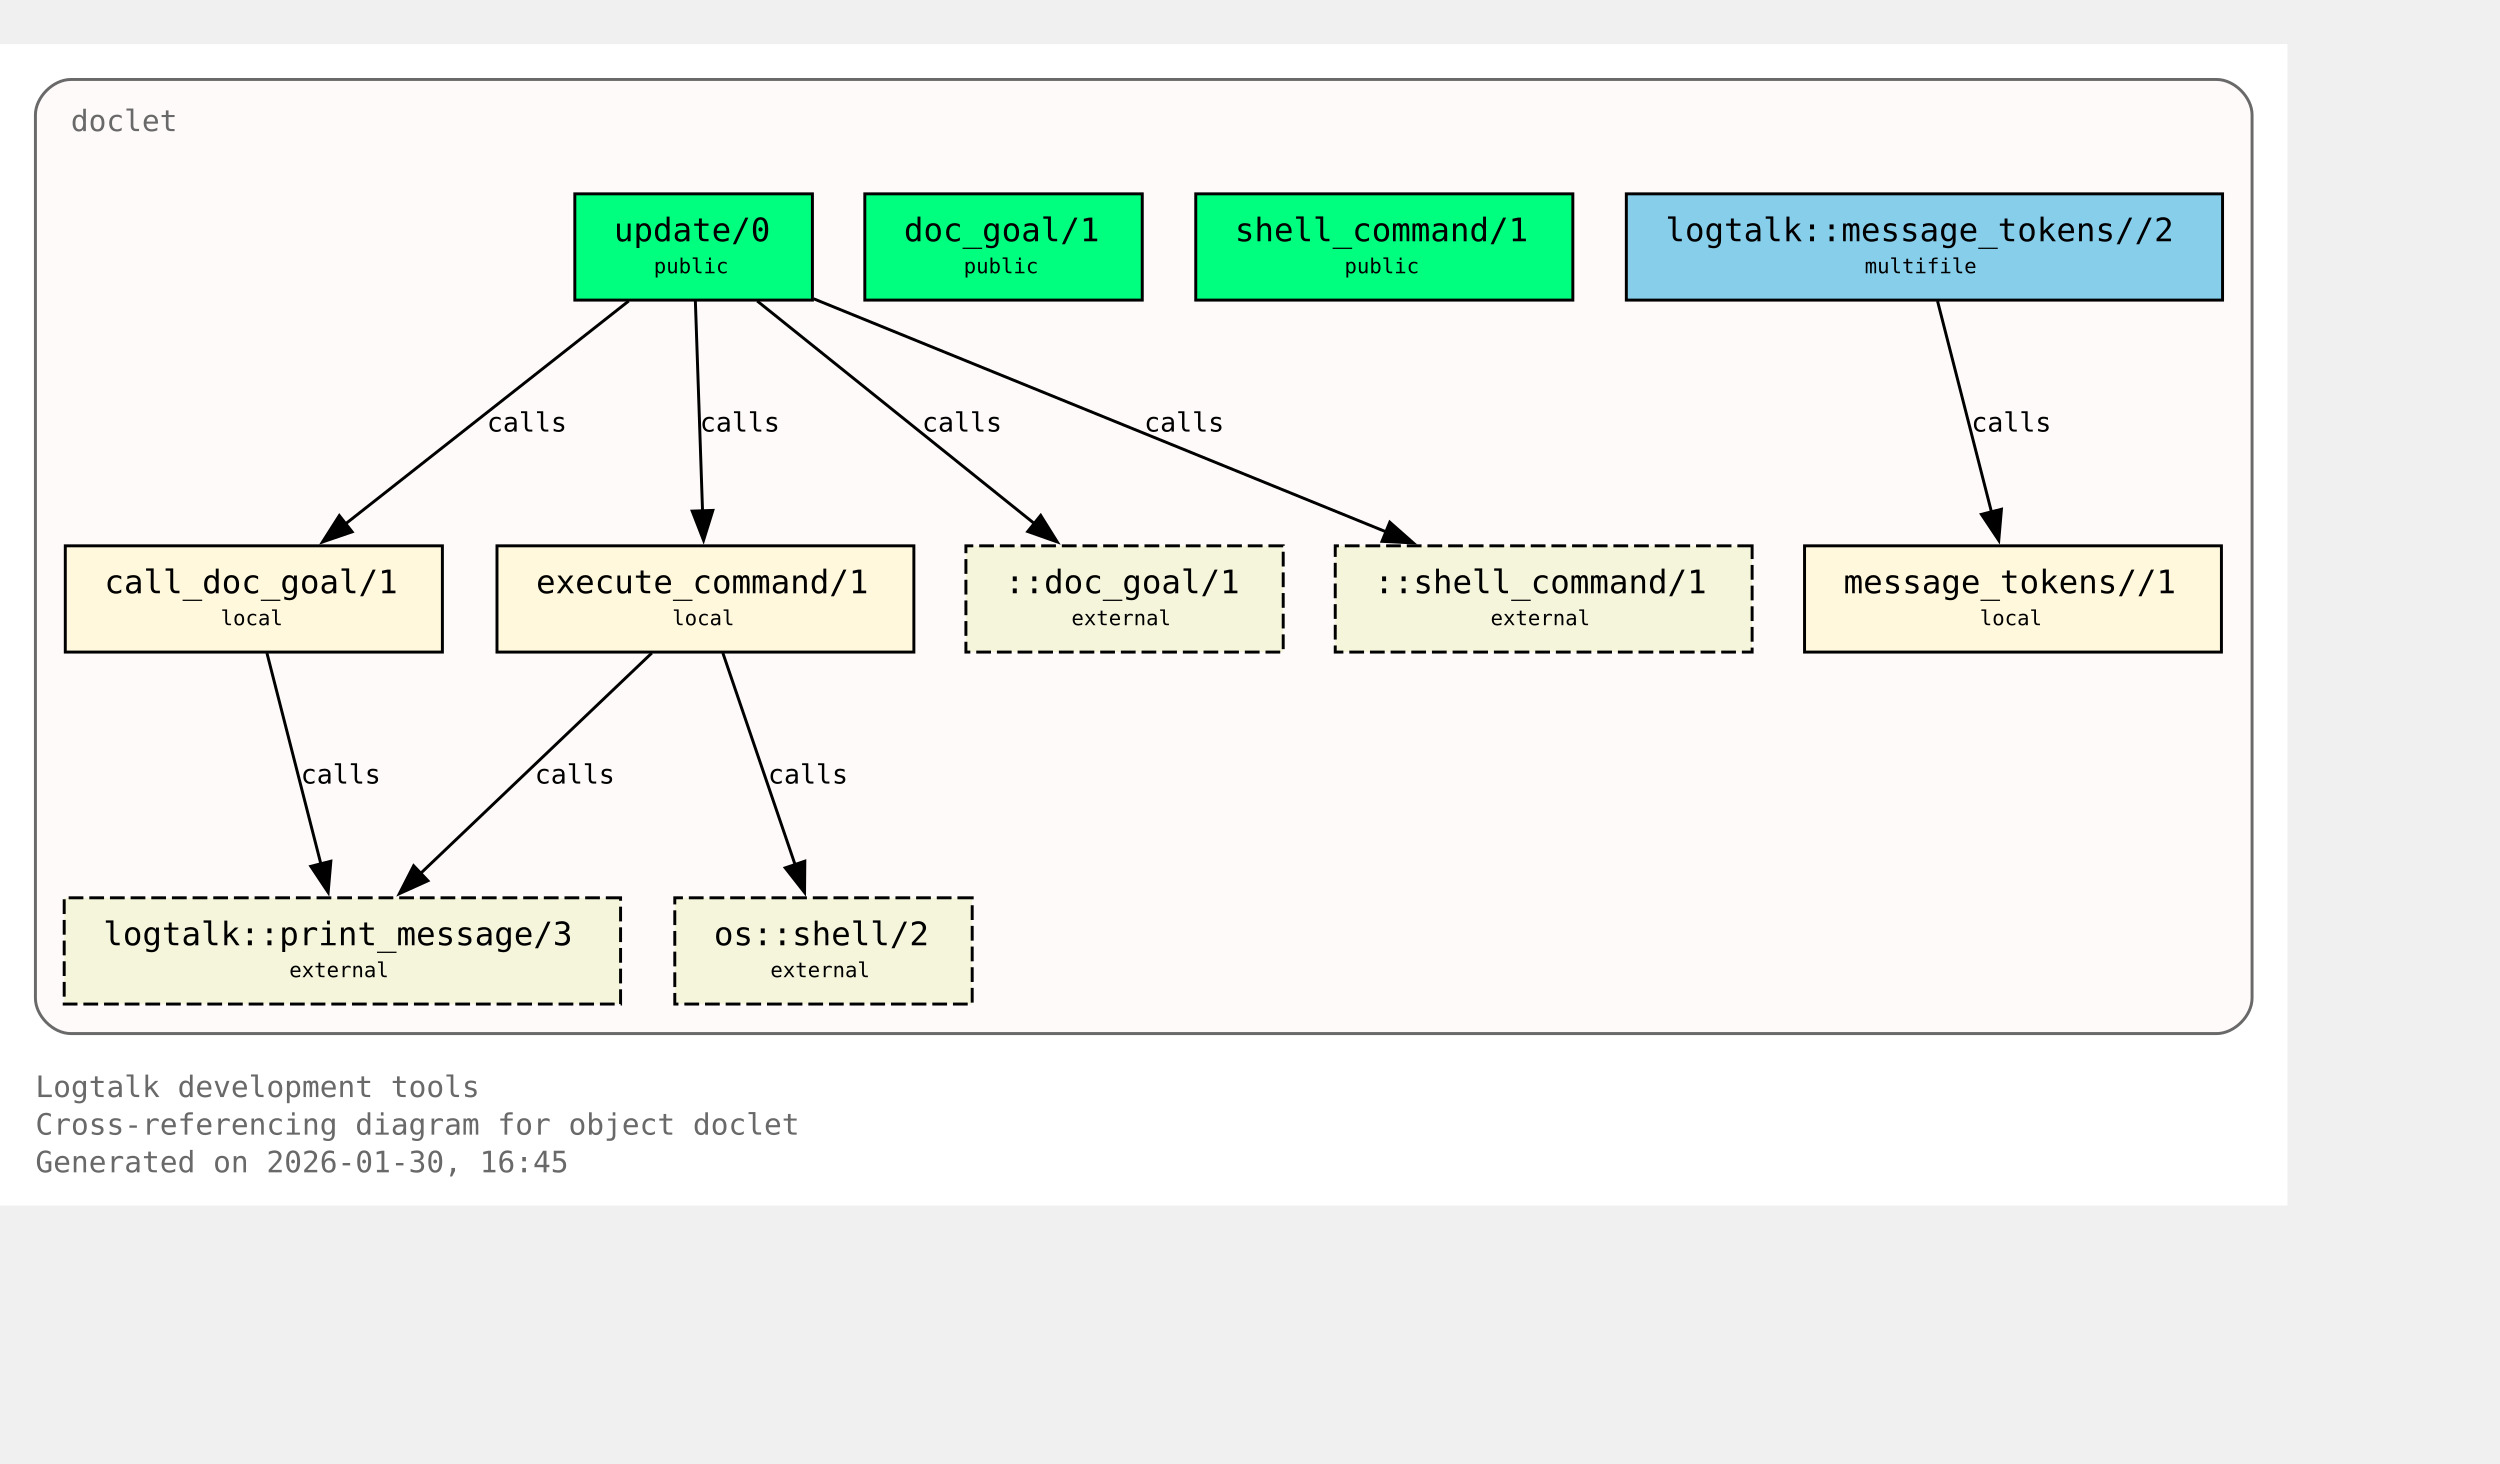
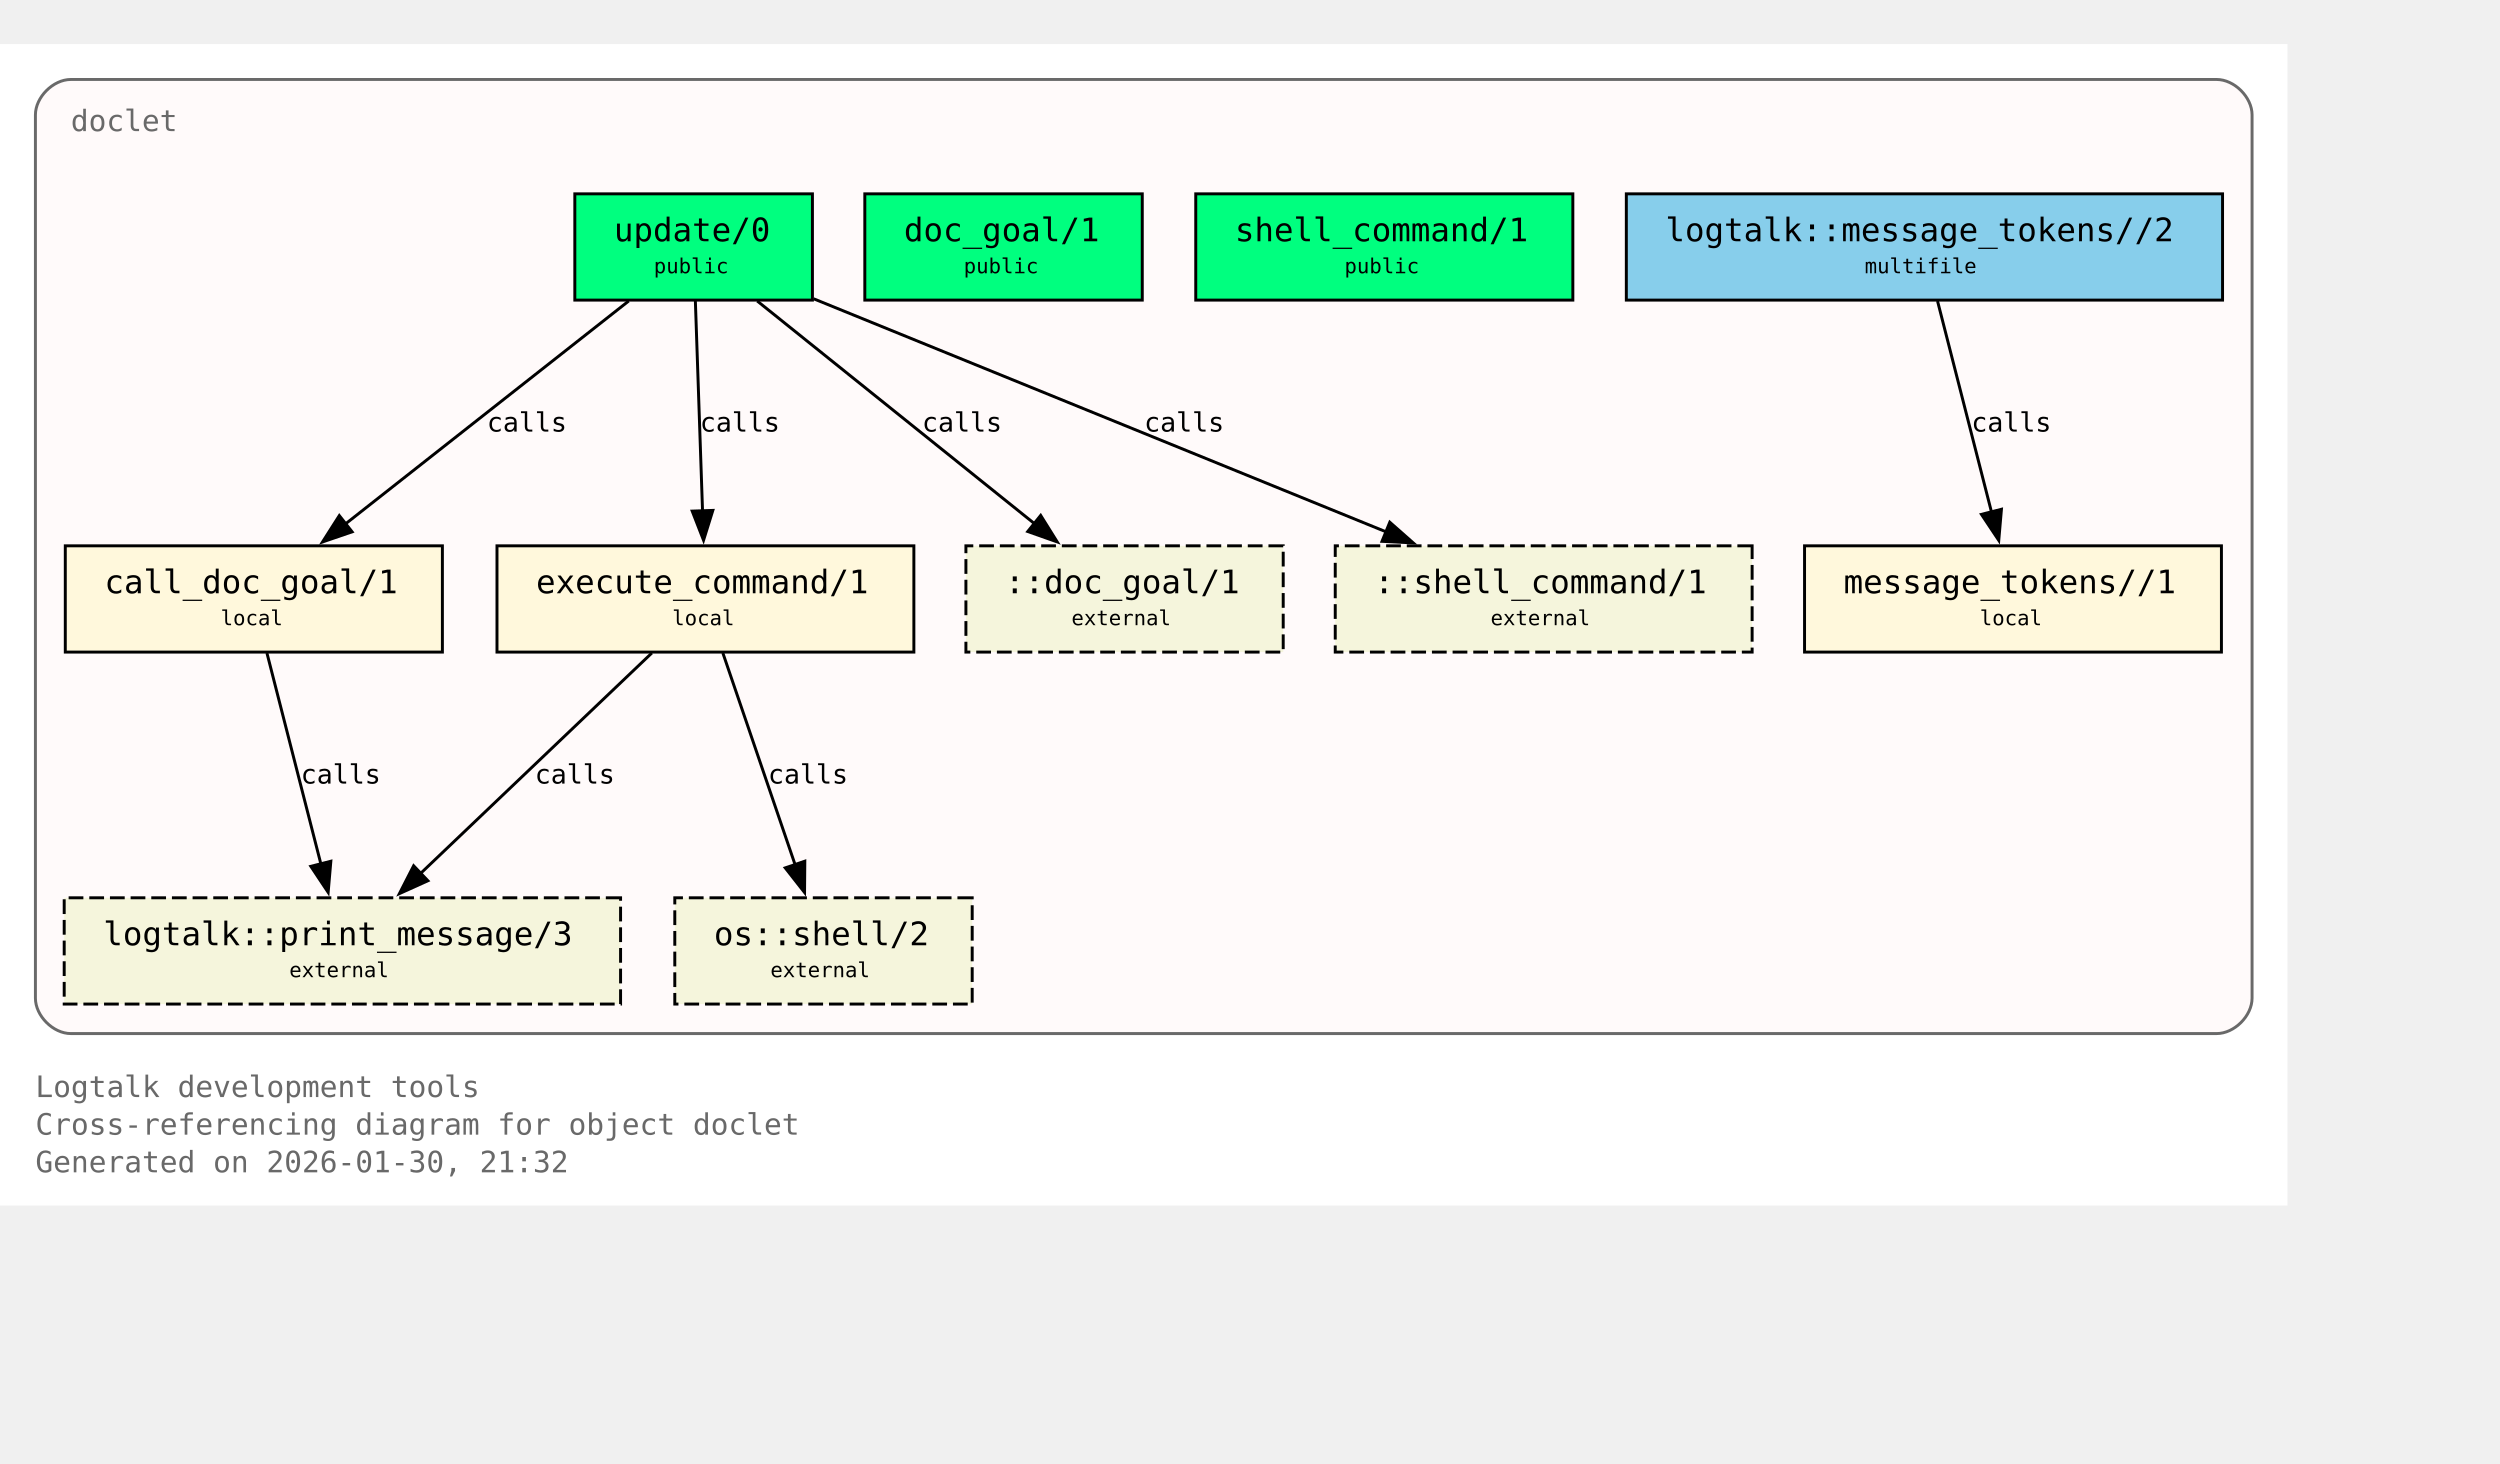
<svg xmlns="http://www.w3.org/2000/svg" xmlns:xlink="http://www.w3.org/1999/xlink" width="919pt" height="538pt" viewBox="72.00 72.00 847.00 466.00">
  <g id="graph0" class="graph" transform="scale(1 1) rotate(0) translate(76 461.5)">
    <polygon fill="white" stroke="none" points="-4,4 -4,-389.5 771,-389.5 771,4 -4,4" />
    <text xml:space="preserve" text-anchor="start" x="8" y="-32.75" font-family="Monospace" font-size="10.00" fill="dimgray">Logtalk development tools</text>
    <text xml:space="preserve" text-anchor="start" x="8" y="-20" font-family="Monospace" font-size="10.00" fill="dimgray">Cross-referencing diagram for object doclet</text>
-     <text xml:space="preserve" text-anchor="start" x="8" y="-7.25" font-family="Monospace" font-size="10.00" fill="dimgray">Generated on 2026-01-30, 16:45</text>
+     <text xml:space="preserve" text-anchor="start" x="8" y="-7.25" font-family="Monospace" font-size="10.00" fill="dimgray">Generated on 2026-01-30, 21:32</text>
    <g id="clust1" class="cluster">
      <g id="a_clust1">
        <a xlink:title="doclet">
          <path fill="snow" stroke="dimgray" d="M20,-54.25C20,-54.25 747,-54.25 747,-54.25 753,-54.25 759,-60.25 759,-66.25 759,-66.25 759,-365.5 759,-365.5 759,-371.5 753,-377.5 747,-377.5 747,-377.5 20,-377.5 20,-377.5 14,-377.5 8,-371.5 8,-365.5 8,-365.5 8,-66.25 8,-66.25 8,-60.25 14,-54.25 20,-54.25" />
          <g id="a_clust1_0">
-             <a xlink:href="https://github.com/LogtalkDotOrg/logtalk3/tree/90b2dfafc623cd4d89968d47576687ced6d73a25/tools/doclet/doclet.lgt#L22" xlink:title="https://github.com/LogtalkDotOrg/logtalk3/tree/90b2dfafc623cd4d89968d47576687ced6d73a25/tools/doclet/doclet.lgt#L22">
+             <a xlink:href="https://github.com/LogtalkDotOrg/logtalk3/tree/719fe740a39b226c0791bb4cae7e5700b51aba78/tools/doclet/doclet.lgt#L22" xlink:title="https://github.com/LogtalkDotOrg/logtalk3/tree/719fe740a39b226c0791bb4cae7e5700b51aba78/tools/doclet/doclet.lgt#L22">
              <text xml:space="preserve" text-anchor="start" x="20" y="-360" font-family="Monospace" font-size="10.00" fill="dimgray">doclet</text>
            </a>
          </g>
        </a>
      </g>
    </g>
    <g id="node1" class="node">
      <polygon fill="springgreen" stroke="black" points="271.25,-338.75 190.75,-338.75 190.75,-302.75 271.25,-302.75 271.25,-338.75" />
      <text xml:space="preserve" text-anchor="start" x="198.75" y="-323.45" font-family="Monospace" font-size="9.00"> </text>
      <g id="a_node1_1">
-         <a xlink:href="https://github.com/LogtalkDotOrg/logtalk3/tree/90b2dfafc623cd4d89968d47576687ced6d73a25/tools/doclet/doclet.lgt#L40" xlink:title="https://github.com/LogtalkDotOrg/logtalk3/tree/90b2dfafc623cd4d89968d47576687ced6d73a25/tools/doclet/doclet.lgt#L40">
+         <a xlink:href="https://github.com/LogtalkDotOrg/logtalk3/tree/719fe740a39b226c0791bb4cae7e5700b51aba78/tools/doclet/doclet.lgt#L40" xlink:title="https://github.com/LogtalkDotOrg/logtalk3/tree/719fe740a39b226c0791bb4cae7e5700b51aba78/tools/doclet/doclet.lgt#L40">
          <text xml:space="preserve" text-anchor="start" x="204" y="-322.68" font-family="Monospace" font-size="11.00">update/0</text>
        </a>
      </g>
      <text xml:space="preserve" text-anchor="start" x="258" y="-323.45" font-family="Monospace" font-size="9.00"> </text>
      <text xml:space="preserve" text-anchor="start" x="198.75" y="-311.07" font-family="Monospace" font-size="9.00"> </text>
      <text xml:space="preserve" text-anchor="start" x="217.5" y="-311.85" font-family="Monospace" font-size="7.00">public</text>
      <text xml:space="preserve" text-anchor="start" x="258" y="-311.07" font-family="Monospace" font-size="9.00"> </text>
    </g>
    <g id="node4" class="node">
      <polygon fill="cornsilk" stroke="black" points="145.88,-219.5 18.12,-219.5 18.12,-183.5 145.88,-183.5 145.88,-219.5" />
      <text xml:space="preserve" text-anchor="start" x="26.12" y="-204.2" font-family="Monospace" font-size="9.00"> </text>
      <g id="a_node4_2">
-         <a xlink:href="https://github.com/LogtalkDotOrg/logtalk3/tree/90b2dfafc623cd4d89968d47576687ced6d73a25/tools/doclet/doclet.lgt#L73" xlink:title="https://github.com/LogtalkDotOrg/logtalk3/tree/90b2dfafc623cd4d89968d47576687ced6d73a25/tools/doclet/doclet.lgt#L73">
+         <a xlink:href="https://github.com/LogtalkDotOrg/logtalk3/tree/719fe740a39b226c0791bb4cae7e5700b51aba78/tools/doclet/doclet.lgt#L73" xlink:title="https://github.com/LogtalkDotOrg/logtalk3/tree/719fe740a39b226c0791bb4cae7e5700b51aba78/tools/doclet/doclet.lgt#L73">
          <text xml:space="preserve" text-anchor="start" x="31.38" y="-203.43" font-family="Monospace" font-size="11.00">call_doc_goal/1</text>
        </a>
      </g>
      <text xml:space="preserve" text-anchor="start" x="132.62" y="-204.2" font-family="Monospace" font-size="9.00"> </text>
      <text xml:space="preserve" text-anchor="start" x="26.12" y="-191.82" font-family="Monospace" font-size="9.00"> </text>
      <text xml:space="preserve" text-anchor="start" x="70.75" y="-192.6" font-family="Monospace" font-size="7.00">local</text>
      <text xml:space="preserve" text-anchor="start" x="132.62" y="-191.82" font-family="Monospace" font-size="9.00"> </text>
    </g>
    <g id="edge1" class="edge">
      <g id="a_edge1">
-         <a xlink:href="https://github.com/LogtalkDotOrg/logtalk3/tree/90b2dfafc623cd4d89968d47576687ced6d73a25/tools/doclet/doclet.lgt#L60" xlink:title="calls">
+         <a xlink:href="https://github.com/LogtalkDotOrg/logtalk3/tree/719fe740a39b226c0791bb4cae7e5700b51aba78/tools/doclet/doclet.lgt#L60" xlink:title="calls">
          <path fill="none" stroke="black" d="M209.01,-302.45C183.59,-282.45 141.58,-249.38 112.89,-226.8" />
          <polygon fill="black" stroke="black" points="115.29,-224.24 105.27,-220.81 110.96,-229.74 115.29,-224.24" />
        </a>
      </g>
      <g id="a_edge1-label">
-         <a xlink:href="https://github.com/LogtalkDotOrg/logtalk3/tree/90b2dfafc623cd4d89968d47576687ced6d73a25/tools/doclet/doclet.lgt#L60" xlink:title="https://github.com/LogtalkDotOrg/logtalk3/tree/90b2dfafc623cd4d89968d47576687ced6d73a25/tools/doclet/doclet.lgt#L60">
+         <a xlink:href="https://github.com/LogtalkDotOrg/logtalk3/tree/719fe740a39b226c0791bb4cae7e5700b51aba78/tools/doclet/doclet.lgt#L60" xlink:title="https://github.com/LogtalkDotOrg/logtalk3/tree/719fe740a39b226c0791bb4cae7e5700b51aba78/tools/doclet/doclet.lgt#L60">
          <text xml:space="preserve" text-anchor="start" x="160.97" y="-258.2" font-family="Monospace" font-size="9.00">calls</text>
        </a>
      </g>
    </g>
    <g id="node5" class="node">
      <polygon fill="cornsilk" stroke="black" points="305.62,-219.5 164.38,-219.5 164.38,-183.5 305.62,-183.5 305.62,-219.5" />
      <text xml:space="preserve" text-anchor="start" x="172.38" y="-204.2" font-family="Monospace" font-size="9.00"> </text>
      <g id="a_node5_3">
-         <a xlink:href="https://github.com/LogtalkDotOrg/logtalk3/tree/90b2dfafc623cd4d89968d47576687ced6d73a25/tools/doclet/doclet.lgt#L85" xlink:title="https://github.com/LogtalkDotOrg/logtalk3/tree/90b2dfafc623cd4d89968d47576687ced6d73a25/tools/doclet/doclet.lgt#L85">
+         <a xlink:href="https://github.com/LogtalkDotOrg/logtalk3/tree/719fe740a39b226c0791bb4cae7e5700b51aba78/tools/doclet/doclet.lgt#L85" xlink:title="https://github.com/LogtalkDotOrg/logtalk3/tree/719fe740a39b226c0791bb4cae7e5700b51aba78/tools/doclet/doclet.lgt#L85">
          <text xml:space="preserve" text-anchor="start" x="177.62" y="-203.43" font-family="Monospace" font-size="11.00">execute_command/1</text>
        </a>
      </g>
      <text xml:space="preserve" text-anchor="start" x="292.38" y="-204.2" font-family="Monospace" font-size="9.00"> </text>
      <text xml:space="preserve" text-anchor="start" x="172.38" y="-191.82" font-family="Monospace" font-size="9.00"> </text>
      <text xml:space="preserve" text-anchor="start" x="223.75" y="-192.6" font-family="Monospace" font-size="7.00">local</text>
      <text xml:space="preserve" text-anchor="start" x="292.38" y="-191.82" font-family="Monospace" font-size="9.00"> </text>
    </g>
    <g id="edge2" class="edge">
      <g id="a_edge2">
-         <a xlink:href="https://github.com/LogtalkDotOrg/logtalk3/tree/90b2dfafc623cd4d89968d47576687ced6d73a25/tools/doclet/doclet.lgt#L60" xlink:title="calls">
+         <a xlink:href="https://github.com/LogtalkDotOrg/logtalk3/tree/719fe740a39b226c0791bb4cae7e5700b51aba78/tools/doclet/doclet.lgt#L60" xlink:title="calls">
          <path fill="none" stroke="black" d="M231.59,-302.45C232.23,-283.75 233.26,-253.62 234.02,-231.33" />
          <polygon fill="black" stroke="black" points="237.51,-231.5 234.36,-221.38 230.52,-231.26 237.51,-231.5" />
        </a>
      </g>
      <g id="a_edge2-label">
-         <a xlink:href="https://github.com/LogtalkDotOrg/logtalk3/tree/90b2dfafc623cd4d89968d47576687ced6d73a25/tools/doclet/doclet.lgt#L60" xlink:title="https://github.com/LogtalkDotOrg/logtalk3/tree/90b2dfafc623cd4d89968d47576687ced6d73a25/tools/doclet/doclet.lgt#L60">
+         <a xlink:href="https://github.com/LogtalkDotOrg/logtalk3/tree/719fe740a39b226c0791bb4cae7e5700b51aba78/tools/doclet/doclet.lgt#L60" xlink:title="https://github.com/LogtalkDotOrg/logtalk3/tree/719fe740a39b226c0791bb4cae7e5700b51aba78/tools/doclet/doclet.lgt#L60">
          <text xml:space="preserve" text-anchor="start" x="233.12" y="-258.2" font-family="Monospace" font-size="9.00">calls</text>
        </a>
      </g>
    </g>
    <g id="node10" class="node">
      <polygon fill="beige" stroke="black" stroke-dasharray="5,2" points="430.75,-219.5 323.25,-219.5 323.25,-183.5 430.75,-183.5 430.75,-219.5" />
      <text xml:space="preserve" text-anchor="start" x="331.25" y="-204.2" font-family="Monospace" font-size="9.00"> </text>
      <text xml:space="preserve" text-anchor="start" x="336.5" y="-203.43" font-family="Monospace" font-size="11.00">::doc_goal/1</text>
      <text xml:space="preserve" text-anchor="start" x="417.5" y="-204.2" font-family="Monospace" font-size="9.00"> </text>
      <text xml:space="preserve" text-anchor="start" x="331.25" y="-191.82" font-family="Monospace" font-size="9.00"> </text>
      <text xml:space="preserve" text-anchor="start" x="359" y="-192.6" font-family="Monospace" font-size="7.00">external</text>
      <text xml:space="preserve" text-anchor="start" x="417.5" y="-191.82" font-family="Monospace" font-size="9.00"> </text>
    </g>
    <g id="edge4" class="edge">
      <g id="a_edge4">
-         <a xlink:href="https://github.com/LogtalkDotOrg/logtalk3/tree/90b2dfafc623cd4d89968d47576687ced6d73a25/tools/doclet/doclet.lgt#L60" xlink:title="calls">
+         <a xlink:href="https://github.com/LogtalkDotOrg/logtalk3/tree/719fe740a39b226c0791bb4cae7e5700b51aba78/tools/doclet/doclet.lgt#L60" xlink:title="calls">
          <path fill="none" stroke="black" d="M252.54,-302.45C277.45,-282.45 318.62,-249.38 346.74,-226.8" />
          <polygon fill="black" stroke="black" points="348.58,-229.81 354.19,-220.82 344.2,-224.35 348.58,-229.81" />
        </a>
      </g>
      <g id="a_edge4-label">
-         <a xlink:href="https://github.com/LogtalkDotOrg/logtalk3/tree/90b2dfafc623cd4d89968d47576687ced6d73a25/tools/doclet/doclet.lgt#L60" xlink:title="https://github.com/LogtalkDotOrg/logtalk3/tree/90b2dfafc623cd4d89968d47576687ced6d73a25/tools/doclet/doclet.lgt#L60">
+         <a xlink:href="https://github.com/LogtalkDotOrg/logtalk3/tree/719fe740a39b226c0791bb4cae7e5700b51aba78/tools/doclet/doclet.lgt#L60" xlink:title="https://github.com/LogtalkDotOrg/logtalk3/tree/719fe740a39b226c0791bb4cae7e5700b51aba78/tools/doclet/doclet.lgt#L60">
          <text xml:space="preserve" text-anchor="start" x="308.38" y="-258.2" font-family="Monospace" font-size="9.00">calls</text>
        </a>
      </g>
    </g>
    <g id="node11" class="node">
      <polygon fill="beige" stroke="black" stroke-dasharray="5,2" points="589.62,-219.5 448.38,-219.5 448.38,-183.5 589.62,-183.5 589.62,-219.5" />
      <text xml:space="preserve" text-anchor="start" x="456.38" y="-204.2" font-family="Monospace" font-size="9.00"> </text>
      <text xml:space="preserve" text-anchor="start" x="461.62" y="-203.43" font-family="Monospace" font-size="11.00">::shell_command/1</text>
      <text xml:space="preserve" text-anchor="start" x="576.38" y="-204.2" font-family="Monospace" font-size="9.00"> </text>
      <text xml:space="preserve" text-anchor="start" x="456.38" y="-191.82" font-family="Monospace" font-size="9.00"> </text>
      <text xml:space="preserve" text-anchor="start" x="501" y="-192.6" font-family="Monospace" font-size="7.00">external</text>
      <text xml:space="preserve" text-anchor="start" x="576.38" y="-191.82" font-family="Monospace" font-size="9.00"> </text>
    </g>
    <g id="edge5" class="edge">
      <g id="a_edge5">
-         <a xlink:href="https://github.com/LogtalkDotOrg/logtalk3/tree/90b2dfafc623cd4d89968d47576687ced6d73a25/tools/doclet/doclet.lgt#L60" xlink:title="calls">
+         <a xlink:href="https://github.com/LogtalkDotOrg/logtalk3/tree/719fe740a39b226c0791bb4cae7e5700b51aba78/tools/doclet/doclet.lgt#L60" xlink:title="calls">
          <path fill="none" stroke="black" d="M271.65,-303.2C322.49,-282.5 409.65,-247.02 465.76,-224.17" />
          <polygon fill="black" stroke="black" points="466.86,-227.5 474.81,-220.49 464.22,-221.02 466.86,-227.5" />
        </a>
      </g>
      <g id="a_edge5-label">
-         <a xlink:href="https://github.com/LogtalkDotOrg/logtalk3/tree/90b2dfafc623cd4d89968d47576687ced6d73a25/tools/doclet/doclet.lgt#L60" xlink:title="https://github.com/LogtalkDotOrg/logtalk3/tree/90b2dfafc623cd4d89968d47576687ced6d73a25/tools/doclet/doclet.lgt#L60">
+         <a xlink:href="https://github.com/LogtalkDotOrg/logtalk3/tree/719fe740a39b226c0791bb4cae7e5700b51aba78/tools/doclet/doclet.lgt#L60" xlink:title="https://github.com/LogtalkDotOrg/logtalk3/tree/719fe740a39b226c0791bb4cae7e5700b51aba78/tools/doclet/doclet.lgt#L60">
          <text xml:space="preserve" text-anchor="start" x="383.64" y="-258.2" font-family="Monospace" font-size="9.00">calls</text>
        </a>
      </g>
    </g>
    <g id="node2" class="node">
      <polygon fill="springgreen" stroke="black" points="383,-338.75 289,-338.75 289,-302.75 383,-302.75 383,-338.75" />
      <text xml:space="preserve" text-anchor="start" x="297" y="-323.45" font-family="Monospace" font-size="9.00"> </text>
      <g id="a_node2_4">
-         <a xlink:href="https://github.com/LogtalkDotOrg/logtalk3/tree/90b2dfafc623cd4d89968d47576687ced6d73a25/tools/doclet/doclet.lgt#L46" xlink:title="https://github.com/LogtalkDotOrg/logtalk3/tree/90b2dfafc623cd4d89968d47576687ced6d73a25/tools/doclet/doclet.lgt#L46">
+         <a xlink:href="https://github.com/LogtalkDotOrg/logtalk3/tree/719fe740a39b226c0791bb4cae7e5700b51aba78/tools/doclet/doclet.lgt#L46" xlink:title="https://github.com/LogtalkDotOrg/logtalk3/tree/719fe740a39b226c0791bb4cae7e5700b51aba78/tools/doclet/doclet.lgt#L46">
          <text xml:space="preserve" text-anchor="start" x="302.25" y="-322.68" font-family="Monospace" font-size="11.00">doc_goal/1</text>
        </a>
      </g>
      <text xml:space="preserve" text-anchor="start" x="369.75" y="-323.45" font-family="Monospace" font-size="9.00"> </text>
      <text xml:space="preserve" text-anchor="start" x="297" y="-311.07" font-family="Monospace" font-size="9.00"> </text>
      <text xml:space="preserve" text-anchor="start" x="322.5" y="-311.85" font-family="Monospace" font-size="7.00">public</text>
      <text xml:space="preserve" text-anchor="start" x="369.75" y="-311.07" font-family="Monospace" font-size="9.00"> </text>
    </g>
    <g id="node3" class="node">
      <polygon fill="springgreen" stroke="black" points="528.88,-338.75 401.12,-338.75 401.12,-302.75 528.88,-302.75 528.88,-338.75" />
      <text xml:space="preserve" text-anchor="start" x="409.12" y="-323.45" font-family="Monospace" font-size="9.00"> </text>
      <g id="a_node3_5">
-         <a xlink:href="https://github.com/LogtalkDotOrg/logtalk3/tree/90b2dfafc623cd4d89968d47576687ced6d73a25/tools/doclet/doclet.lgt#L53" xlink:title="https://github.com/LogtalkDotOrg/logtalk3/tree/90b2dfafc623cd4d89968d47576687ced6d73a25/tools/doclet/doclet.lgt#L53">
+         <a xlink:href="https://github.com/LogtalkDotOrg/logtalk3/tree/719fe740a39b226c0791bb4cae7e5700b51aba78/tools/doclet/doclet.lgt#L53" xlink:title="https://github.com/LogtalkDotOrg/logtalk3/tree/719fe740a39b226c0791bb4cae7e5700b51aba78/tools/doclet/doclet.lgt#L53">
          <text xml:space="preserve" text-anchor="start" x="414.38" y="-322.68" font-family="Monospace" font-size="11.00">shell_command/1</text>
        </a>
      </g>
      <text xml:space="preserve" text-anchor="start" x="515.62" y="-323.45" font-family="Monospace" font-size="9.00"> </text>
      <text xml:space="preserve" text-anchor="start" x="409.12" y="-311.07" font-family="Monospace" font-size="9.00"> </text>
      <text xml:space="preserve" text-anchor="start" x="451.5" y="-311.85" font-family="Monospace" font-size="7.00">public</text>
      <text xml:space="preserve" text-anchor="start" x="515.62" y="-311.07" font-family="Monospace" font-size="9.00"> </text>
    </g>
    <g id="node8" class="node">
      <polygon fill="beige" stroke="black" stroke-dasharray="5,2" points="206.25,-100.25 17.75,-100.25 17.75,-64.25 206.25,-64.25 206.25,-100.25" />
      <text xml:space="preserve" text-anchor="start" x="25.75" y="-84.95" font-family="Monospace" font-size="9.00"> </text>
      <g id="a_node8_6">
        <a xlink:href="https://logtalk.org/library/logtalk_0.html#print-message-3" xlink:title="https://logtalk.org/library/logtalk_0.html#print-message-3">
          <text xml:space="preserve" text-anchor="start" x="31" y="-84.17" font-family="Monospace" font-size="11.00">logtalk::print_message/3</text>
        </a>
      </g>
      <text xml:space="preserve" text-anchor="start" x="193" y="-84.95" font-family="Monospace" font-size="9.00"> </text>
      <text xml:space="preserve" text-anchor="start" x="25.75" y="-72.58" font-family="Monospace" font-size="9.00"> </text>
      <text xml:space="preserve" text-anchor="start" x="94" y="-73.35" font-family="Monospace" font-size="7.00">external</text>
      <text xml:space="preserve" text-anchor="start" x="193" y="-72.58" font-family="Monospace" font-size="9.00"> </text>
    </g>
    <g id="edge6" class="edge">
      <g id="a_edge6">
-         <a xlink:href="https://github.com/LogtalkDotOrg/logtalk3/tree/90b2dfafc623cd4d89968d47576687ced6d73a25/tools/doclet/doclet.lgt#L73" xlink:title="calls">
+         <a xlink:href="https://github.com/LogtalkDotOrg/logtalk3/tree/719fe740a39b226c0791bb4cae7e5700b51aba78/tools/doclet/doclet.lgt#L73" xlink:title="calls">
          <path fill="none" stroke="black" d="M86.43,-183.2C91.23,-164.41 98.99,-134.09 104.7,-111.77" />
          <polygon fill="black" stroke="black" points="108.09,-112.64 107.18,-102.09 101.31,-110.91 108.09,-112.64" />
        </a>
      </g>
      <g id="a_edge6-label">
-         <a xlink:href="https://github.com/LogtalkDotOrg/logtalk3/tree/90b2dfafc623cd4d89968d47576687ced6d73a25/tools/doclet/doclet.lgt#L73" xlink:title="https://github.com/LogtalkDotOrg/logtalk3/tree/90b2dfafc623cd4d89968d47576687ced6d73a25/tools/doclet/doclet.lgt#L73">
+         <a xlink:href="https://github.com/LogtalkDotOrg/logtalk3/tree/719fe740a39b226c0791bb4cae7e5700b51aba78/tools/doclet/doclet.lgt#L73" xlink:title="https://github.com/LogtalkDotOrg/logtalk3/tree/719fe740a39b226c0791bb4cae7e5700b51aba78/tools/doclet/doclet.lgt#L73">
          <text xml:space="preserve" text-anchor="start" x="97.9" y="-138.95" font-family="Monospace" font-size="9.00">calls</text>
        </a>
      </g>
    </g>
    <g id="edge7" class="edge">
      <g id="a_edge7">
-         <a xlink:href="https://github.com/LogtalkDotOrg/logtalk3/tree/90b2dfafc623cd4d89968d47576687ced6d73a25/tools/doclet/doclet.lgt#L85" xlink:title="calls">
+         <a xlink:href="https://github.com/LogtalkDotOrg/logtalk3/tree/719fe740a39b226c0791bb4cae7e5700b51aba78/tools/doclet/doclet.lgt#L85" xlink:title="calls">
          <path fill="none" stroke="black" d="M216.85,-183.2C196.14,-163.46 162.08,-130.99 138.42,-108.44" />
          <polygon fill="black" stroke="black" points="140.97,-106.03 131.32,-101.67 136.14,-111.1 140.97,-106.03" />
        </a>
      </g>
      <g id="a_edge7-label">
-         <a xlink:href="https://github.com/LogtalkDotOrg/logtalk3/tree/90b2dfafc623cd4d89968d47576687ced6d73a25/tools/doclet/doclet.lgt#L85" xlink:title="https://github.com/LogtalkDotOrg/logtalk3/tree/90b2dfafc623cd4d89968d47576687ced6d73a25/tools/doclet/doclet.lgt#L85">
+         <a xlink:href="https://github.com/LogtalkDotOrg/logtalk3/tree/719fe740a39b226c0791bb4cae7e5700b51aba78/tools/doclet/doclet.lgt#L85" xlink:title="https://github.com/LogtalkDotOrg/logtalk3/tree/719fe740a39b226c0791bb4cae7e5700b51aba78/tools/doclet/doclet.lgt#L85">
          <text xml:space="preserve" text-anchor="start" x="177.19" y="-138.95" font-family="Monospace" font-size="9.00">calls</text>
        </a>
      </g>
    </g>
    <g id="node9" class="node">
      <polygon fill="beige" stroke="black" stroke-dasharray="5,2" points="325.38,-100.25 224.62,-100.25 224.62,-64.25 325.38,-64.25 325.38,-100.25" />
      <text xml:space="preserve" text-anchor="start" x="232.62" y="-84.95" font-family="Monospace" font-size="9.00"> </text>
      <g id="a_node9_7">
        <a xlink:href="https://logtalk.org/library/osp_0.html#shell-2" xlink:title="https://logtalk.org/library/osp_0.html#shell-2">
          <text xml:space="preserve" text-anchor="start" x="237.88" y="-84.17" font-family="Monospace" font-size="11.00">os::shell/2</text>
        </a>
      </g>
      <text xml:space="preserve" text-anchor="start" x="312.12" y="-84.95" font-family="Monospace" font-size="9.00"> </text>
      <text xml:space="preserve" text-anchor="start" x="232.62" y="-72.58" font-family="Monospace" font-size="9.00"> </text>
      <text xml:space="preserve" text-anchor="start" x="257" y="-73.35" font-family="Monospace" font-size="7.00">external</text>
      <text xml:space="preserve" text-anchor="start" x="312.12" y="-72.58" font-family="Monospace" font-size="9.00"> </text>
    </g>
    <g id="edge8" class="edge">
      <g id="a_edge8">
-         <a xlink:href="https://github.com/LogtalkDotOrg/logtalk3/tree/90b2dfafc623cd4d89968d47576687ced6d73a25/tools/doclet/doclet.lgt#L85" xlink:title="calls">
+         <a xlink:href="https://github.com/LogtalkDotOrg/logtalk3/tree/719fe740a39b226c0791bb4cae7e5700b51aba78/tools/doclet/doclet.lgt#L85" xlink:title="calls">
          <path fill="none" stroke="black" d="M240.9,-183.2C247.34,-164.32 257.75,-133.81 265.38,-111.46" />
          <polygon fill="black" stroke="black" points="268.67,-112.65 268.58,-102.05 262.04,-110.39 268.67,-112.65" />
        </a>
      </g>
      <g id="a_edge8-label">
-         <a xlink:href="https://github.com/LogtalkDotOrg/logtalk3/tree/90b2dfafc623cd4d89968d47576687ced6d73a25/tools/doclet/doclet.lgt#L85" xlink:title="https://github.com/LogtalkDotOrg/logtalk3/tree/90b2dfafc623cd4d89968d47576687ced6d73a25/tools/doclet/doclet.lgt#L85">
+         <a xlink:href="https://github.com/LogtalkDotOrg/logtalk3/tree/719fe740a39b226c0791bb4cae7e5700b51aba78/tools/doclet/doclet.lgt#L85" xlink:title="https://github.com/LogtalkDotOrg/logtalk3/tree/719fe740a39b226c0791bb4cae7e5700b51aba78/tools/doclet/doclet.lgt#L85">
          <text xml:space="preserve" text-anchor="start" x="256.2" y="-138.95" font-family="Monospace" font-size="9.00">calls</text>
        </a>
      </g>
    </g>
    <g id="node6" class="node">
      <polygon fill="cornsilk" stroke="black" points="748.62,-219.5 607.38,-219.5 607.38,-183.5 748.62,-183.5 748.62,-219.5" />
      <text xml:space="preserve" text-anchor="start" x="615.38" y="-204.2" font-family="Monospace" font-size="9.00"> </text>
      <g id="a_node6_8">
-         <a xlink:href="https://github.com/LogtalkDotOrg/logtalk3/tree/90b2dfafc623cd4d89968d47576687ced6d73a25/tools/doclet/doclet.lgt#L102" xlink:title="https://github.com/LogtalkDotOrg/logtalk3/tree/90b2dfafc623cd4d89968d47576687ced6d73a25/tools/doclet/doclet.lgt#L102">
+         <a xlink:href="https://github.com/LogtalkDotOrg/logtalk3/tree/719fe740a39b226c0791bb4cae7e5700b51aba78/tools/doclet/doclet.lgt#L102" xlink:title="https://github.com/LogtalkDotOrg/logtalk3/tree/719fe740a39b226c0791bb4cae7e5700b51aba78/tools/doclet/doclet.lgt#L102">
          <text xml:space="preserve" text-anchor="start" x="620.62" y="-203.43" font-family="Monospace" font-size="11.00">message_tokens//1</text>
        </a>
      </g>
      <text xml:space="preserve" text-anchor="start" x="735.38" y="-204.2" font-family="Monospace" font-size="9.00"> </text>
      <text xml:space="preserve" text-anchor="start" x="615.38" y="-191.82" font-family="Monospace" font-size="9.00"> </text>
      <text xml:space="preserve" text-anchor="start" x="666.75" y="-192.6" font-family="Monospace" font-size="7.00">local</text>
      <text xml:space="preserve" text-anchor="start" x="735.38" y="-191.82" font-family="Monospace" font-size="9.00"> </text>
    </g>
    <g id="node7" class="node">
      <polygon fill="skyblue" stroke="black" points="749,-338.75 547,-338.75 547,-302.75 749,-302.75 749,-338.75" />
      <text xml:space="preserve" text-anchor="start" x="555" y="-323.45" font-family="Monospace" font-size="9.00"> </text>
      <g id="a_node7_9">
-         <a xlink:href="https://github.com/LogtalkDotOrg/logtalk3/tree/90b2dfafc623cd4d89968d47576687ced6d73a25/tools/doclet/doclet.lgt#L99" xlink:title="https://github.com/LogtalkDotOrg/logtalk3/tree/90b2dfafc623cd4d89968d47576687ced6d73a25/tools/doclet/doclet.lgt#L99">
+         <a xlink:href="https://github.com/LogtalkDotOrg/logtalk3/tree/719fe740a39b226c0791bb4cae7e5700b51aba78/tools/doclet/doclet.lgt#L99" xlink:title="https://github.com/LogtalkDotOrg/logtalk3/tree/719fe740a39b226c0791bb4cae7e5700b51aba78/tools/doclet/doclet.lgt#L99">
          <text xml:space="preserve" text-anchor="start" x="560.25" y="-322.68" font-family="Monospace" font-size="11.00">logtalk::message_tokens//2</text>
        </a>
      </g>
      <text xml:space="preserve" text-anchor="start" x="735.75" y="-323.45" font-family="Monospace" font-size="9.00"> </text>
      <text xml:space="preserve" text-anchor="start" x="555" y="-311.07" font-family="Monospace" font-size="9.00"> </text>
      <text xml:space="preserve" text-anchor="start" x="627.75" y="-311.85" font-family="Monospace" font-size="7.00">multifile</text>
      <text xml:space="preserve" text-anchor="start" x="735.75" y="-311.07" font-family="Monospace" font-size="9.00"> </text>
    </g>
    <g id="edge3" class="edge">
      <g id="a_edge3">
-         <a xlink:href="https://github.com/LogtalkDotOrg/logtalk3/tree/90b2dfafc623cd4d89968d47576687ced6d73a25/tools/doclet/doclet.lgt#L99" xlink:title="calls">
+         <a xlink:href="https://github.com/LogtalkDotOrg/logtalk3/tree/719fe740a39b226c0791bb4cae7e5700b51aba78/tools/doclet/doclet.lgt#L99" xlink:title="calls">
          <path fill="none" stroke="black" d="M652.43,-302.45C657.23,-283.66 664.99,-253.34 670.7,-231.02" />
          <polygon fill="black" stroke="black" points="674.09,-231.89 673.18,-221.34 667.31,-230.16 674.09,-231.89" />
        </a>
      </g>
      <g id="a_edge3-label">
-         <a xlink:href="https://github.com/LogtalkDotOrg/logtalk3/tree/90b2dfafc623cd4d89968d47576687ced6d73a25/tools/doclet/doclet.lgt#L99" xlink:title="https://github.com/LogtalkDotOrg/logtalk3/tree/90b2dfafc623cd4d89968d47576687ced6d73a25/tools/doclet/doclet.lgt#L99">
+         <a xlink:href="https://github.com/LogtalkDotOrg/logtalk3/tree/719fe740a39b226c0791bb4cae7e5700b51aba78/tools/doclet/doclet.lgt#L99" xlink:title="https://github.com/LogtalkDotOrg/logtalk3/tree/719fe740a39b226c0791bb4cae7e5700b51aba78/tools/doclet/doclet.lgt#L99">
          <text xml:space="preserve" text-anchor="start" x="663.9" y="-258.2" font-family="Monospace" font-size="9.00">calls</text>
        </a>
      </g>
    </g>
  </g>
</svg>
